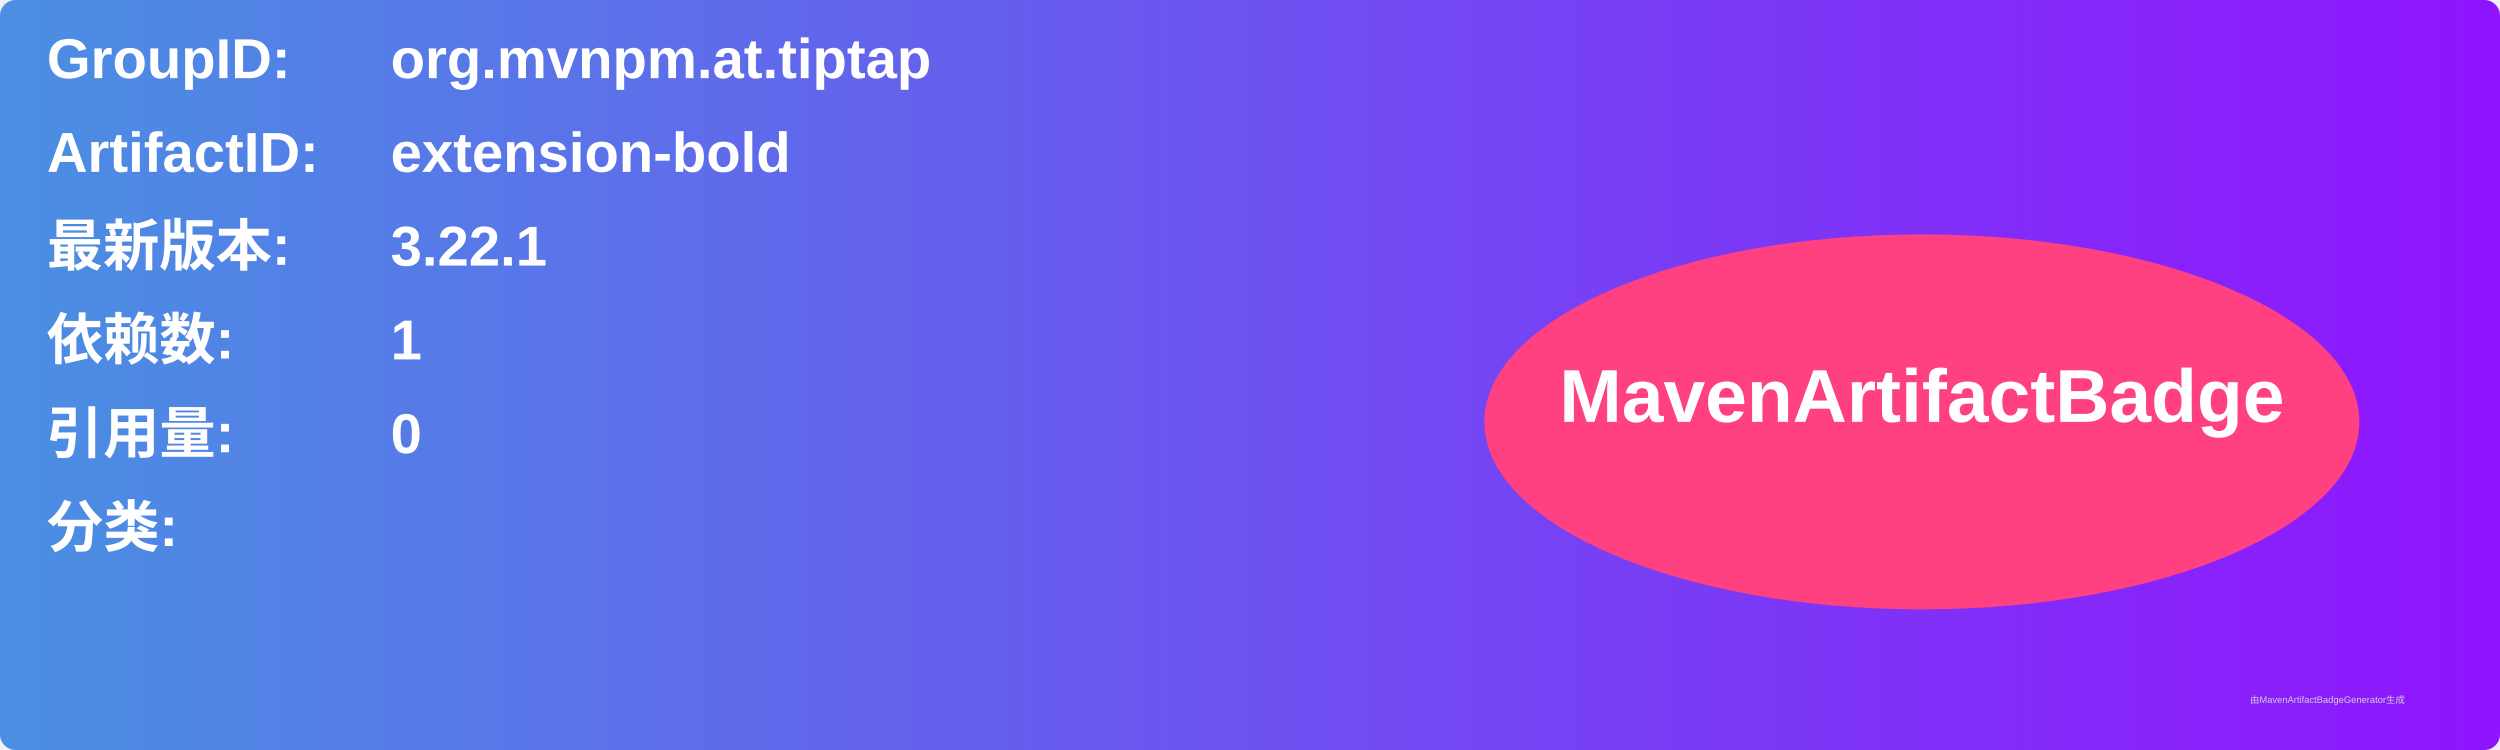
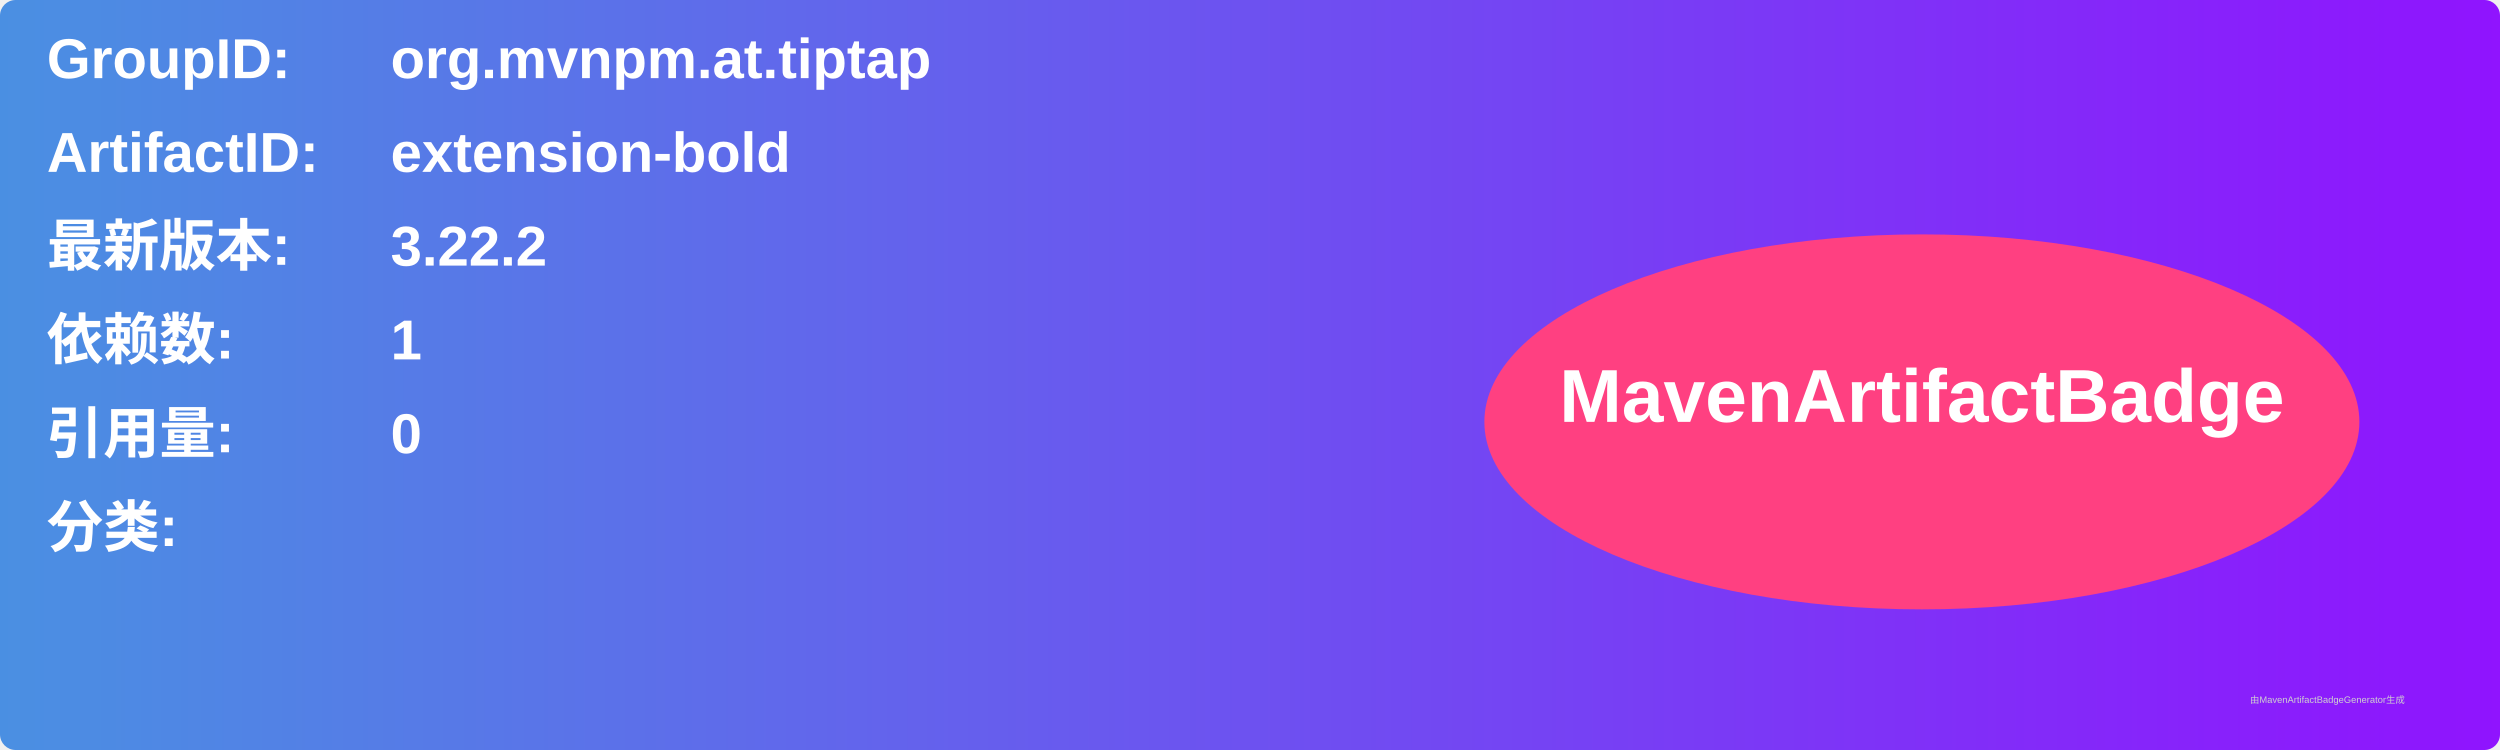
<svg xmlns="http://www.w3.org/2000/svg" width="800" height="240" viewBox="0 0 800 240">
  <linearGradient id="grad" x1="0%" y1="0%" x2="100%" y2="0%">
    <stop offset="0%" stop-color="#4a90e2" />
    <stop offset="100%" stop-color="#9013fe" />
  </linearGradient>
  <rect width="100%" height="100%" rx="5" ry="5" fill="url(#grad)" />
  <g transform="translate(15, 15)">
    <text x="0" y="10" font-family="Arial" font-size="18" fill="white" font-weight="bold" width="260">GroupID:</text>
    <text x="110" y="10" font-family="Arial" font-size="18" fill="white" font-weight="bold" width="460">org.mvnpm.at.tiptap</text>
    <text x="0" y="40" font-family="Arial" font-size="18" fill="white" font-weight="bold" width="260">ArtifactID:</text>
    <text x="110" y="40" font-family="Arial" font-size="18" fill="white" font-weight="bold" width="460">extension-bold</text>
    <text x="0" y="70" font-family="Arial" font-size="18" fill="white" font-weight="bold">最新版本:</text>
    <text x="110" y="70" font-family="Arial" font-size="18" fill="white" font-weight="bold">
-       <tspan font-weight="bold">3.22.1</tspan>
+       <tspan font-weight="bold">3.22.2</tspan>
    </text>
    <text x="0" y="100" font-family="Arial" font-size="18" fill="white" font-weight="bold">依赖数: </text>
    <text x="110" y="100" font-family="Arial" font-size="18" fill="white">
      <tspan font-weight="bold">1</tspan>
    </text>
    <text x="0" y="130" font-family="Arial" font-size="18" fill="white" font-weight="bold">引用量: </text>
    <text x="110" y="130" font-family="Arial" font-size="18" fill="white">
      <tspan font-weight="bold">0</tspan>
    </text>
    <text x="0" y="160" font-family="Arial" font-size="18" fill="white" font-weight="bold">分类:</text>
    <text x="10" y="190" font-family="Arial" font-size="10" fill="white">
      <tspan font-weight="bold" />
    </text>
    <ellipse cx="600" cy="120" rx="140" ry="60" fill="#ff4081" />
    <text x="600" y="120" text-anchor="middle" font-family="Arial" font-size="24" fill="white" font-weight="bold">MavenArtifactBadge</text>
  </g>
  <text x="720" y="225" font-family="Arial" font-size="3" fill="#d0d0d0">由MavenArtifactBadgeGenerator生成</text>
</svg>
